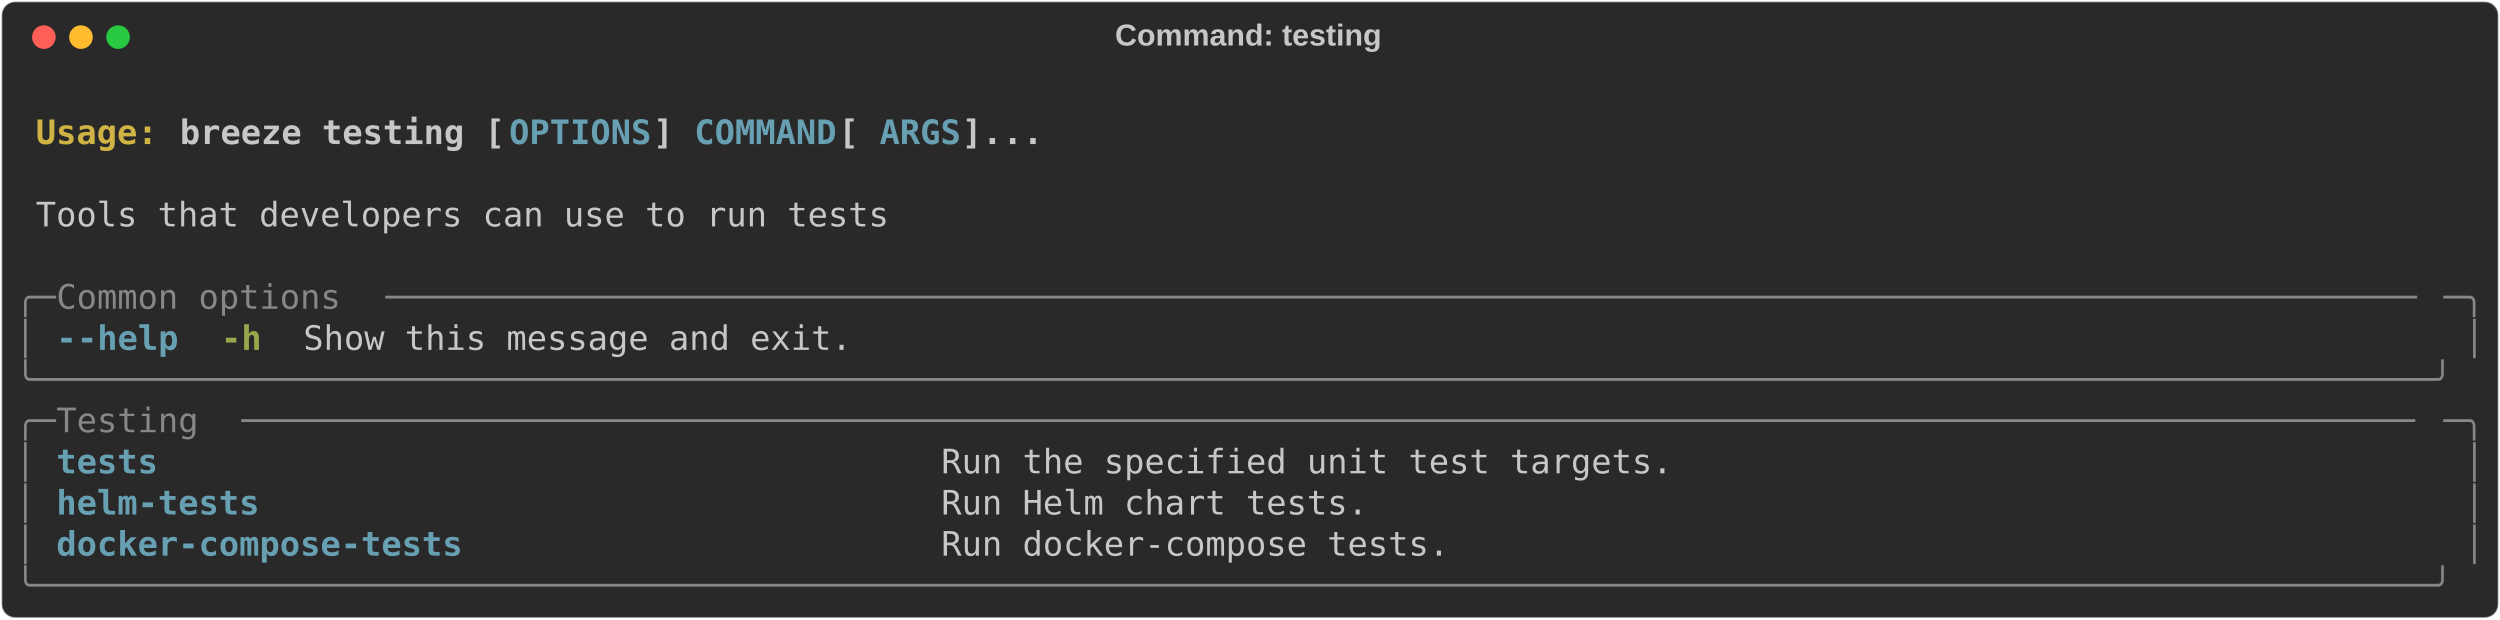
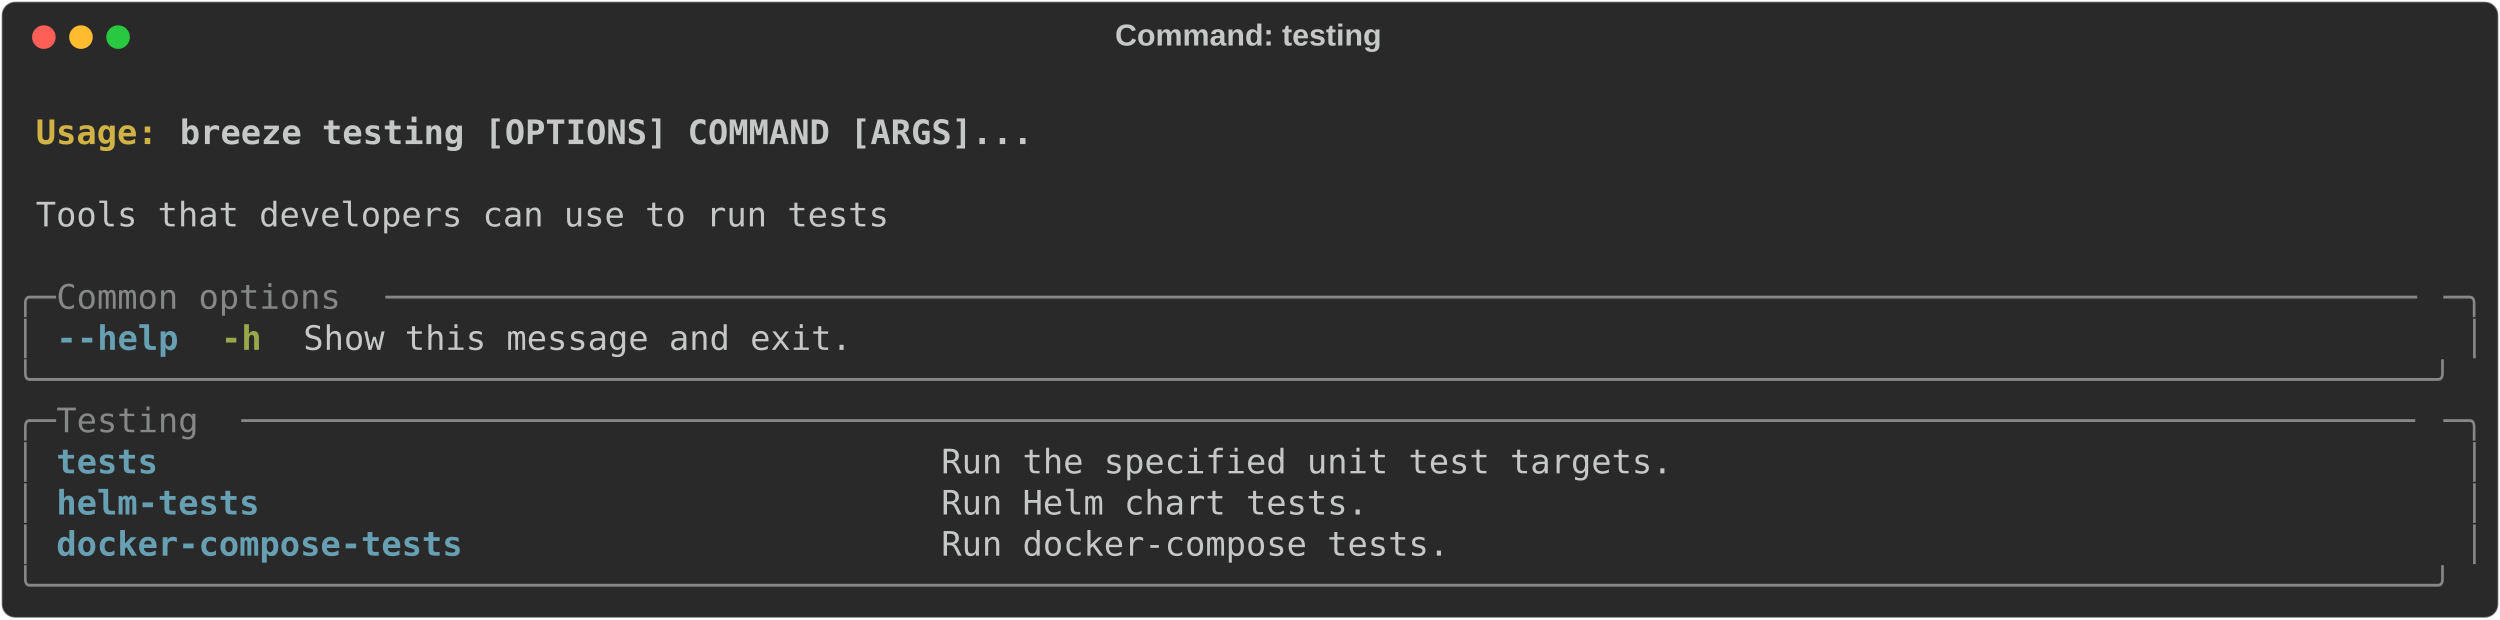
<svg xmlns="http://www.w3.org/2000/svg" class="rich-terminal" viewBox="0 0 1482 367.2">
  <style>

    @font-face {
        font-family: "Fira Code";
        src: local("FiraCode-Regular"),
                url("https://cdnjs.cloudflare.com/ajax/libs/firacode/6.2.0/woff2/FiraCode-Regular.woff2") format("woff2"),
                url("https://cdnjs.cloudflare.com/ajax/libs/firacode/6.2.0/woff/FiraCode-Regular.woff") format("woff");
        font-style: normal;
        font-weight: 400;
    }
    @font-face {
        font-family: "Fira Code";
        src: local("FiraCode-Bold"),
                url("https://cdnjs.cloudflare.com/ajax/libs/firacode/6.2.0/woff2/FiraCode-Bold.woff2") format("woff2"),
                url("https://cdnjs.cloudflare.com/ajax/libs/firacode/6.2.0/woff/FiraCode-Bold.woff") format("woff");
        font-style: bold;
        font-weight: 700;
    }

    .breeze-testing-matrix {
        font-family: Fira Code, monospace;
        font-size: 20px;
        line-height: 24.4px;
        font-variant-east-asian: full-width;
    }

    .breeze-testing-title {
        font-size: 18px;
        font-weight: bold;
        font-family: arial;
    }

    .breeze-testing-r1 { fill: #c5c8c6;font-weight: bold }
.breeze-testing-r2 { fill: #c5c8c6 }
.breeze-testing-r3 { fill: #d0b344;font-weight: bold }
- .breeze-testing-r4 { fill: #68a0b3;font-weight: bold }
- .breeze-testing-r5 { fill: #868887 }
+ .breeze-testing-r4 { fill: #868887 }
+ .breeze-testing-r5 { fill: #68a0b3;font-weight: bold }
.breeze-testing-r6 { fill: #98a84b;font-weight: bold }
    </style>
  <defs>
    <clipPath id="breeze-testing-clip-terminal">
      <rect x="0" y="0" width="1463.0" height="316.2" />
    </clipPath>
    <clipPath id="breeze-testing-line-0">
      <rect x="0" y="1.5" width="1464" height="24.65" />
    </clipPath>
    <clipPath id="breeze-testing-line-1">
      <rect x="0" y="25.9" width="1464" height="24.65" />
    </clipPath>
    <clipPath id="breeze-testing-line-2">
      <rect x="0" y="50.3" width="1464" height="24.65" />
    </clipPath>
    <clipPath id="breeze-testing-line-3">
      <rect x="0" y="74.7" width="1464" height="24.65" />
    </clipPath>
    <clipPath id="breeze-testing-line-4">
      <rect x="0" y="99.1" width="1464" height="24.65" />
    </clipPath>
    <clipPath id="breeze-testing-line-5">
      <rect x="0" y="123.5" width="1464" height="24.65" />
    </clipPath>
    <clipPath id="breeze-testing-line-6">
      <rect x="0" y="147.9" width="1464" height="24.65" />
    </clipPath>
    <clipPath id="breeze-testing-line-7">
      <rect x="0" y="172.3" width="1464" height="24.65" />
    </clipPath>
    <clipPath id="breeze-testing-line-8">
      <rect x="0" y="196.7" width="1464" height="24.65" />
    </clipPath>
    <clipPath id="breeze-testing-line-9">
      <rect x="0" y="221.1" width="1464" height="24.65" />
    </clipPath>
    <clipPath id="breeze-testing-line-10">
      <rect x="0" y="245.5" width="1464" height="24.65" />
    </clipPath>
    <clipPath id="breeze-testing-line-11">
      <rect x="0" y="269.9" width="1464" height="24.65" />
    </clipPath>
  </defs>
  <rect fill="#292929" stroke="rgba(255,255,255,0.35)" stroke-width="1" x="1" y="1" width="1480" height="365.2" rx="8" />
  <text class="breeze-testing-title" fill="#c5c8c6" text-anchor="middle" x="740" y="27">Command: testing</text>
  <g transform="translate(26,22)">
    <circle cx="0" cy="0" r="7" fill="#ff5f57" />
    <circle cx="22" cy="0" r="7" fill="#febc2e" />
    <circle cx="44" cy="0" r="7" fill="#28c840" />
  </g>
  <g transform="translate(9, 41)" clip-path="url(#breeze-testing-clip-terminal)">
    <g class="breeze-testing-matrix">
      <text class="breeze-testing-r2" x="1464" y="20" textLength="12.2" clip-path="url(#breeze-testing-line-0)">
</text>
      <text class="breeze-testing-r3" x="12.2" y="44.4" textLength="85.4" clip-path="url(#breeze-testing-line-1)">Usage: </text>
-       <text class="breeze-testing-r1" x="97.6" y="44.4" textLength="195.2" clip-path="url(#breeze-testing-line-1)">breeze testing [</text>
-       <text class="breeze-testing-r4" x="292.8" y="44.4" textLength="85.4" clip-path="url(#breeze-testing-line-1)">OPTIONS</text>
-       <text class="breeze-testing-r1" x="378.2" y="44.4" textLength="24.4" clip-path="url(#breeze-testing-line-1)">] </text>
-       <text class="breeze-testing-r4" x="402.6" y="44.4" textLength="85.4" clip-path="url(#breeze-testing-line-1)">COMMAND</text>
-       <text class="breeze-testing-r1" x="488" y="44.4" textLength="24.4" clip-path="url(#breeze-testing-line-1)"> [</text>
-       <text class="breeze-testing-r4" x="512.4" y="44.4" textLength="48.8" clip-path="url(#breeze-testing-line-1)">ARGS</text>
-       <text class="breeze-testing-r1" x="561.2" y="44.4" textLength="48.8" clip-path="url(#breeze-testing-line-1)">]...</text>
+       <text class="breeze-testing-r1" x="97.6" y="44.4" textLength="512.4" clip-path="url(#breeze-testing-line-1)">breeze testing [OPTIONS] COMMAND [ARGS]...</text>
      <text class="breeze-testing-r2" x="1464" y="44.4" textLength="12.2" clip-path="url(#breeze-testing-line-1)">
</text>
      <text class="breeze-testing-r2" x="1464" y="68.8" textLength="12.2" clip-path="url(#breeze-testing-line-2)">
</text>
      <text class="breeze-testing-r2" x="12.2" y="93.2" textLength="512.4" clip-path="url(#breeze-testing-line-3)">Tools that developers can use to run tests</text>
      <text class="breeze-testing-r2" x="1464" y="93.2" textLength="12.2" clip-path="url(#breeze-testing-line-3)">
</text>
      <text class="breeze-testing-r2" x="1464" y="117.6" textLength="12.2" clip-path="url(#breeze-testing-line-4)">
</text>
-       <text class="breeze-testing-r5" x="0" y="142" textLength="24.4" clip-path="url(#breeze-testing-line-5)">╭─</text>
-       <text class="breeze-testing-r5" x="24.4" y="142" textLength="195.2" clip-path="url(#breeze-testing-line-5)"> Common options </text>
-       <text class="breeze-testing-r5" x="219.6" y="142" textLength="1220" clip-path="url(#breeze-testing-line-5)">────────────────────────────────────────────────────────────────────────────────────────────────────</text>
-       <text class="breeze-testing-r5" x="1439.6" y="142" textLength="24.4" clip-path="url(#breeze-testing-line-5)">─╮</text>
+       <text class="breeze-testing-r4" x="0" y="142" textLength="24.4" clip-path="url(#breeze-testing-line-5)">╭─</text>
+       <text class="breeze-testing-r4" x="24.4" y="142" textLength="195.2" clip-path="url(#breeze-testing-line-5)"> Common options </text>
+       <text class="breeze-testing-r4" x="219.6" y="142" textLength="1220" clip-path="url(#breeze-testing-line-5)">────────────────────────────────────────────────────────────────────────────────────────────────────</text>
+       <text class="breeze-testing-r4" x="1439.6" y="142" textLength="24.4" clip-path="url(#breeze-testing-line-5)">─╮</text>
      <text class="breeze-testing-r2" x="1464" y="142" textLength="12.2" clip-path="url(#breeze-testing-line-5)">
</text>
-       <text class="breeze-testing-r5" x="0" y="166.4" textLength="12.2" clip-path="url(#breeze-testing-line-6)">│</text>
-       <text class="breeze-testing-r4" x="24.4" y="166.4" textLength="12.2" clip-path="url(#breeze-testing-line-6)">-</text>
-       <text class="breeze-testing-r4" x="36.6" y="166.4" textLength="61" clip-path="url(#breeze-testing-line-6)">-help</text>
+       <text class="breeze-testing-r4" x="0" y="166.4" textLength="12.2" clip-path="url(#breeze-testing-line-6)">│</text>
+       <text class="breeze-testing-r5" x="24.4" y="166.4" textLength="12.2" clip-path="url(#breeze-testing-line-6)">-</text>
+       <text class="breeze-testing-r5" x="36.6" y="166.4" textLength="61" clip-path="url(#breeze-testing-line-6)">-help</text>
      <text class="breeze-testing-r6" x="122" y="166.4" textLength="24.4" clip-path="url(#breeze-testing-line-6)">-h</text>
      <text class="breeze-testing-r2" x="170.8" y="166.4" textLength="329.4" clip-path="url(#breeze-testing-line-6)">Show this message and exit.</text>
-       <text class="breeze-testing-r5" x="1451.8" y="166.4" textLength="12.2" clip-path="url(#breeze-testing-line-6)">│</text>
+       <text class="breeze-testing-r4" x="1451.8" y="166.4" textLength="12.2" clip-path="url(#breeze-testing-line-6)">│</text>
      <text class="breeze-testing-r2" x="1464" y="166.4" textLength="12.2" clip-path="url(#breeze-testing-line-6)">
</text>
-       <text class="breeze-testing-r5" x="0" y="190.8" textLength="1464" clip-path="url(#breeze-testing-line-7)">╰──────────────────────────────────────────────────────────────────────────────────────────────────────────────────────╯</text>
+       <text class="breeze-testing-r4" x="0" y="190.8" textLength="1464" clip-path="url(#breeze-testing-line-7)">╰──────────────────────────────────────────────────────────────────────────────────────────────────────────────────────╯</text>
      <text class="breeze-testing-r2" x="1464" y="190.8" textLength="12.2" clip-path="url(#breeze-testing-line-7)">
</text>
-       <text class="breeze-testing-r5" x="0" y="215.2" textLength="24.4" clip-path="url(#breeze-testing-line-8)">╭─</text>
-       <text class="breeze-testing-r5" x="24.4" y="215.2" textLength="109.8" clip-path="url(#breeze-testing-line-8)"> Testing </text>
-       <text class="breeze-testing-r5" x="134.2" y="215.2" textLength="1305.4" clip-path="url(#breeze-testing-line-8)">───────────────────────────────────────────────────────────────────────────────────────────────────────────</text>
-       <text class="breeze-testing-r5" x="1439.6" y="215.2" textLength="24.4" clip-path="url(#breeze-testing-line-8)">─╮</text>
+       <text class="breeze-testing-r4" x="0" y="215.2" textLength="24.4" clip-path="url(#breeze-testing-line-8)">╭─</text>
+       <text class="breeze-testing-r4" x="24.4" y="215.2" textLength="109.8" clip-path="url(#breeze-testing-line-8)"> Testing </text>
+       <text class="breeze-testing-r4" x="134.2" y="215.2" textLength="1305.4" clip-path="url(#breeze-testing-line-8)">───────────────────────────────────────────────────────────────────────────────────────────────────────────</text>
+       <text class="breeze-testing-r4" x="1439.6" y="215.2" textLength="24.4" clip-path="url(#breeze-testing-line-8)">─╮</text>
      <text class="breeze-testing-r2" x="1464" y="215.2" textLength="12.2" clip-path="url(#breeze-testing-line-8)">
</text>
-       <text class="breeze-testing-r5" x="0" y="239.6" textLength="12.2" clip-path="url(#breeze-testing-line-9)">│</text>
-       <text class="breeze-testing-r4" x="24.4" y="239.6" textLength="500.2" clip-path="url(#breeze-testing-line-9)">tests                                    </text>
+       <text class="breeze-testing-r4" x="0" y="239.6" textLength="12.2" clip-path="url(#breeze-testing-line-9)">│</text>
+       <text class="breeze-testing-r5" x="24.4" y="239.6" textLength="500.2" clip-path="url(#breeze-testing-line-9)">tests                                    </text>
      <text class="breeze-testing-r2" x="549" y="239.6" textLength="890.6" clip-path="url(#breeze-testing-line-9)">Run the specified unit test targets.                                     </text>
-       <text class="breeze-testing-r5" x="1451.8" y="239.6" textLength="12.2" clip-path="url(#breeze-testing-line-9)">│</text>
+       <text class="breeze-testing-r4" x="1451.8" y="239.6" textLength="12.2" clip-path="url(#breeze-testing-line-9)">│</text>
      <text class="breeze-testing-r2" x="1464" y="239.6" textLength="12.2" clip-path="url(#breeze-testing-line-9)">
</text>
-       <text class="breeze-testing-r5" x="0" y="264" textLength="12.2" clip-path="url(#breeze-testing-line-10)">│</text>
-       <text class="breeze-testing-r4" x="24.4" y="264" textLength="500.2" clip-path="url(#breeze-testing-line-10)">helm-tests                               </text>
+       <text class="breeze-testing-r4" x="0" y="264" textLength="12.2" clip-path="url(#breeze-testing-line-10)">│</text>
+       <text class="breeze-testing-r5" x="24.4" y="264" textLength="500.2" clip-path="url(#breeze-testing-line-10)">helm-tests                               </text>
      <text class="breeze-testing-r2" x="549" y="264" textLength="890.6" clip-path="url(#breeze-testing-line-10)">Run Helm chart tests.                                                    </text>
-       <text class="breeze-testing-r5" x="1451.8" y="264" textLength="12.2" clip-path="url(#breeze-testing-line-10)">│</text>
+       <text class="breeze-testing-r4" x="1451.8" y="264" textLength="12.2" clip-path="url(#breeze-testing-line-10)">│</text>
      <text class="breeze-testing-r2" x="1464" y="264" textLength="12.2" clip-path="url(#breeze-testing-line-10)">
</text>
-       <text class="breeze-testing-r5" x="0" y="288.4" textLength="12.2" clip-path="url(#breeze-testing-line-11)">│</text>
-       <text class="breeze-testing-r4" x="24.4" y="288.4" textLength="500.2" clip-path="url(#breeze-testing-line-11)">docker-compose-tests                     </text>
+       <text class="breeze-testing-r4" x="0" y="288.4" textLength="12.2" clip-path="url(#breeze-testing-line-11)">│</text>
+       <text class="breeze-testing-r5" x="24.4" y="288.4" textLength="500.2" clip-path="url(#breeze-testing-line-11)">docker-compose-tests                     </text>
      <text class="breeze-testing-r2" x="549" y="288.4" textLength="890.6" clip-path="url(#breeze-testing-line-11)">Run docker-compose tests.                                                </text>
-       <text class="breeze-testing-r5" x="1451.8" y="288.4" textLength="12.2" clip-path="url(#breeze-testing-line-11)">│</text>
+       <text class="breeze-testing-r4" x="1451.8" y="288.4" textLength="12.2" clip-path="url(#breeze-testing-line-11)">│</text>
      <text class="breeze-testing-r2" x="1464" y="288.4" textLength="12.2" clip-path="url(#breeze-testing-line-11)">
</text>
-       <text class="breeze-testing-r5" x="0" y="312.8" textLength="1464" clip-path="url(#breeze-testing-line-12)">╰──────────────────────────────────────────────────────────────────────────────────────────────────────────────────────╯</text>
+       <text class="breeze-testing-r4" x="0" y="312.8" textLength="1464" clip-path="url(#breeze-testing-line-12)">╰──────────────────────────────────────────────────────────────────────────────────────────────────────────────────────╯</text>
      <text class="breeze-testing-r2" x="1464" y="312.8" textLength="12.2" clip-path="url(#breeze-testing-line-12)">
</text>
    </g>
  </g>
</svg>
